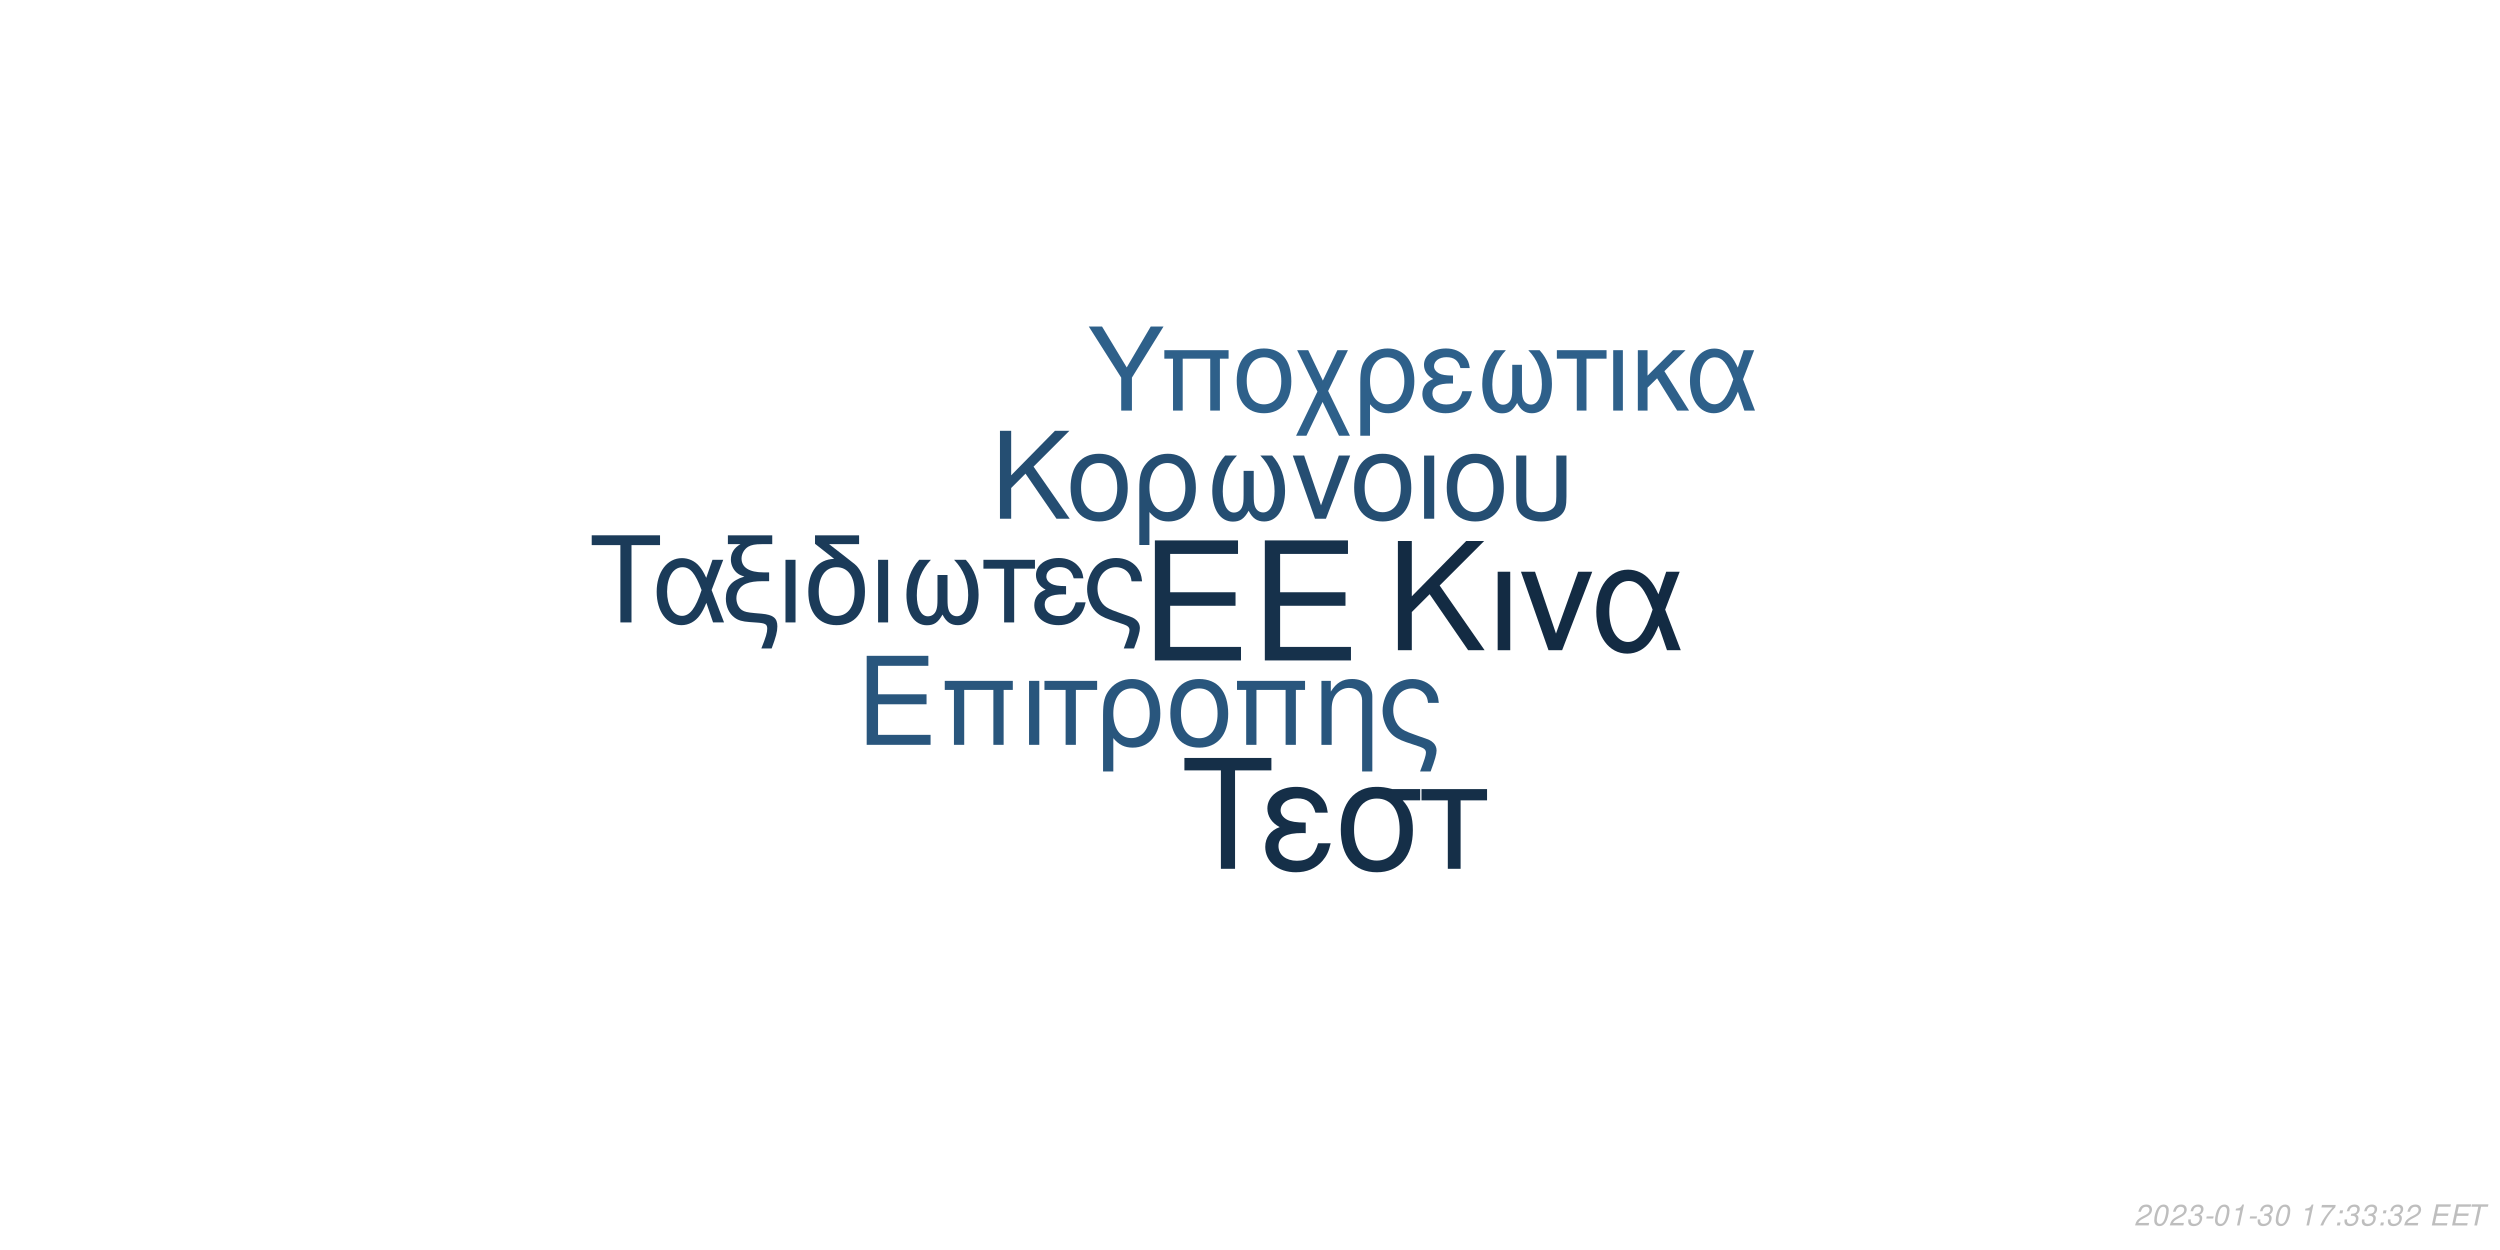
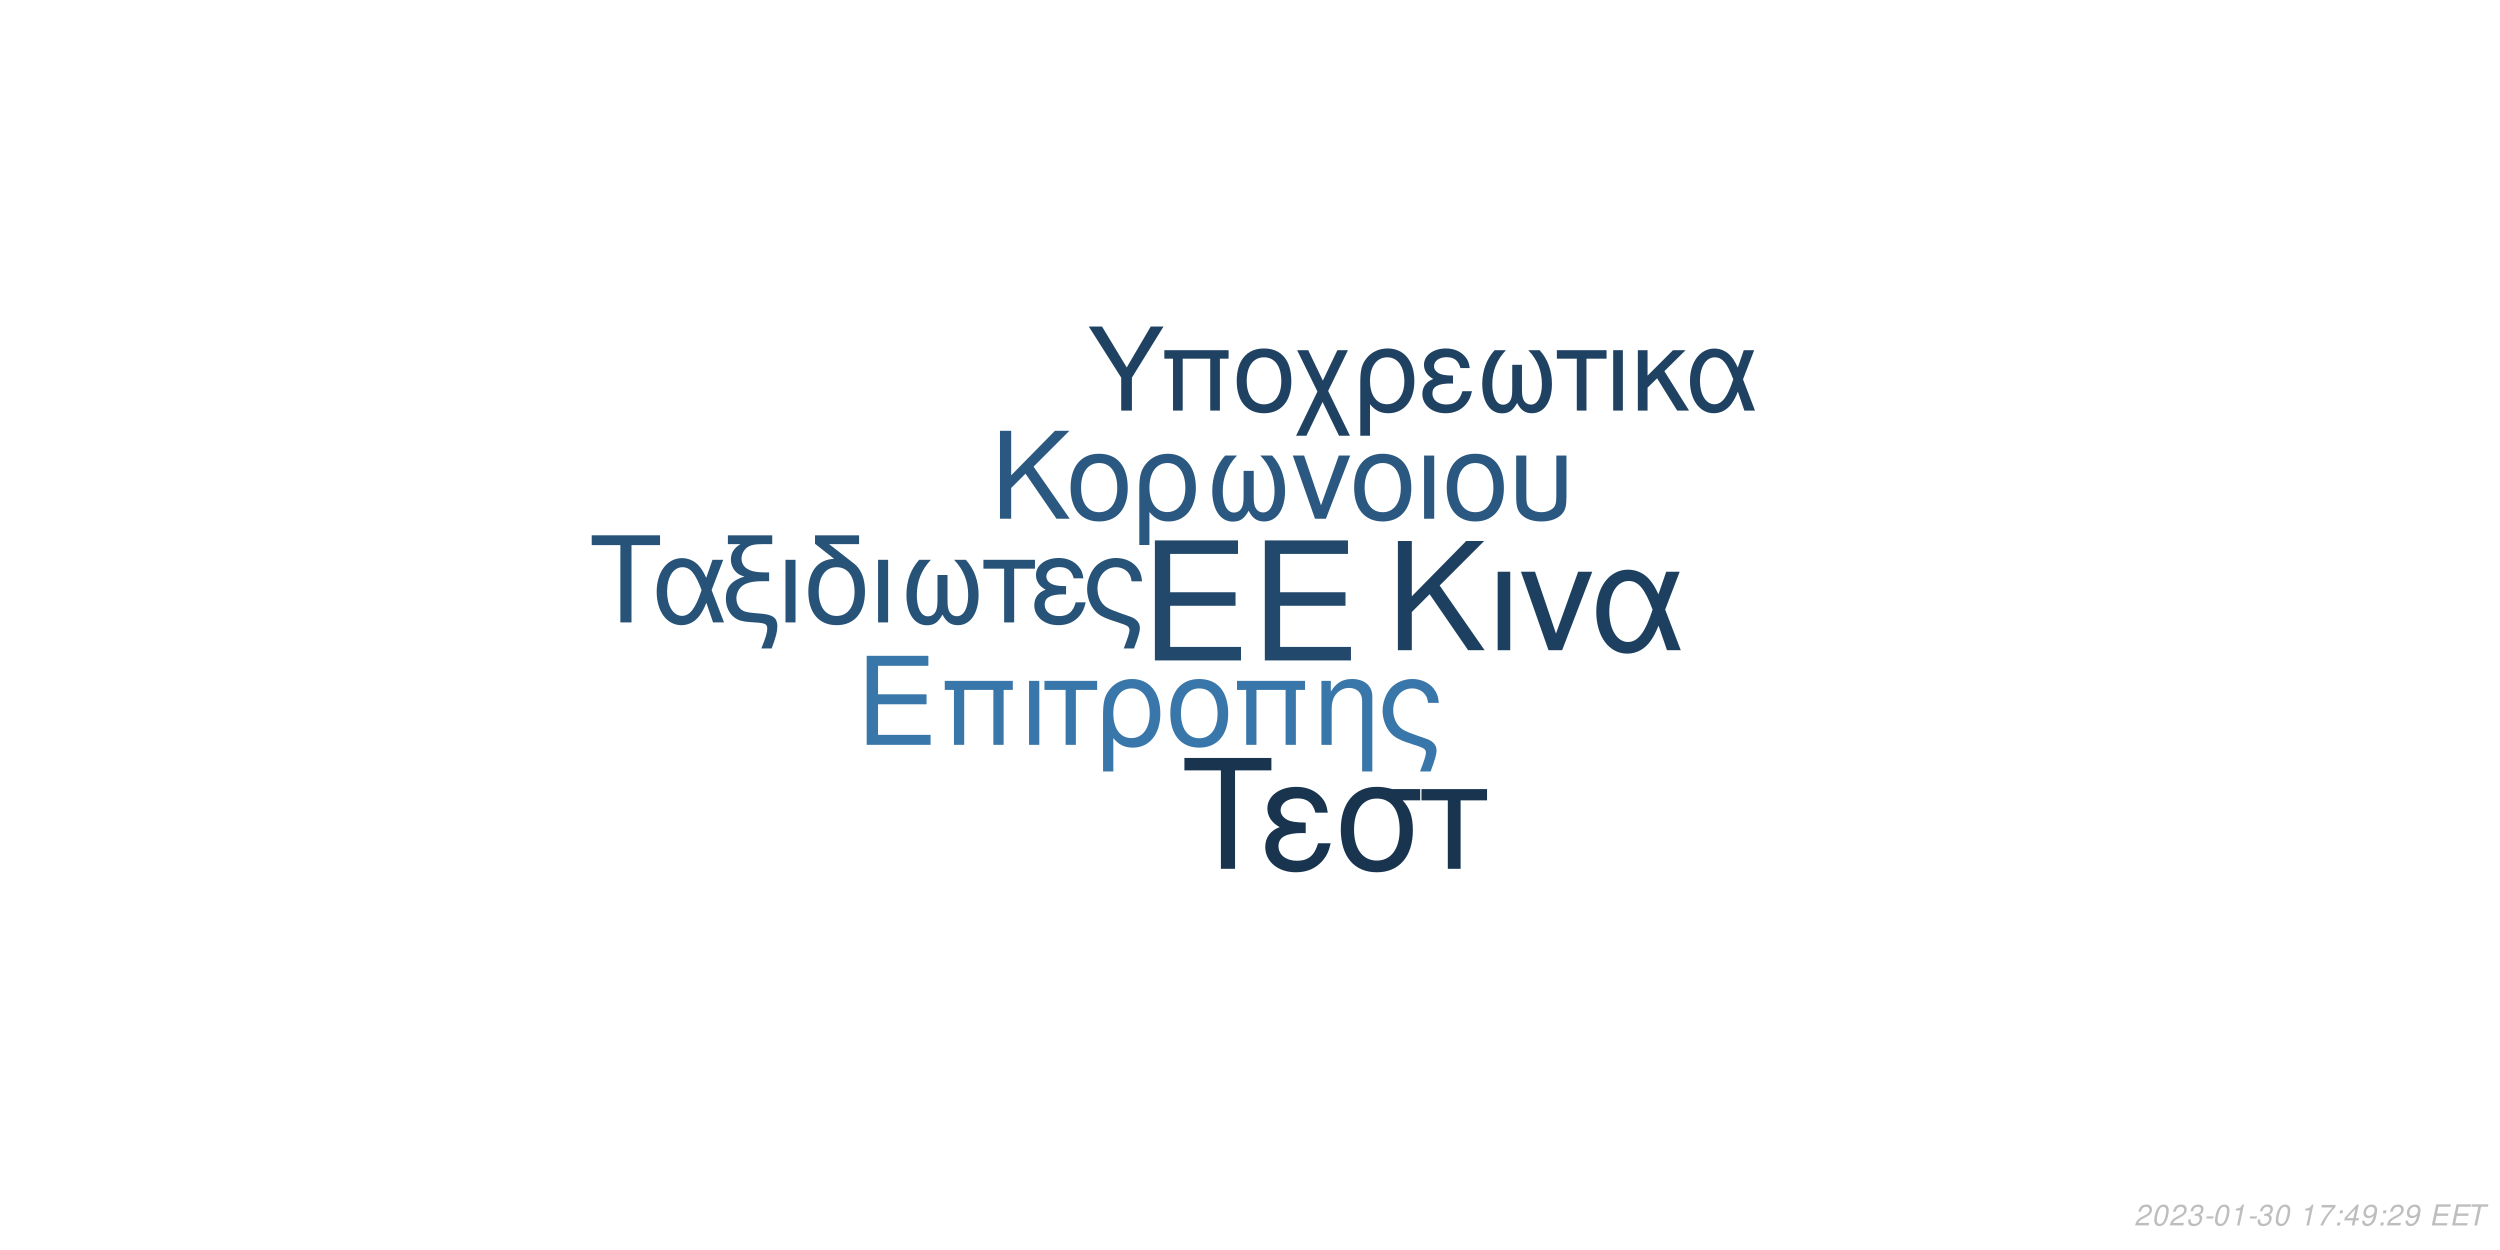
<svg xmlns="http://www.w3.org/2000/svg" xmlns:xlink="http://www.w3.org/1999/xlink" width="864pt" height="432pt" viewBox="0 0 864 432" version="1.1">
  <defs>
    <g>
      <symbol overflow="visible" id="glyph0-0">
        <path style="stroke:none;" d="" />
      </symbol>
      <symbol overflow="visible" id="glyph0-1">
        <path style="stroke:none;" d="M 10.406 -18.891 L 33 -18.891 L 33 -23.562 L 10.406 -23.562 L 10.406 -36.812 L 33.859 -36.812 L 33.859 -41.484 L 5.125 -41.484 L 5.125 0 L 34.891 0 L 34.891 -4.672 L 10.406 -4.672 Z M 10.406 -18.891 " />
      </symbol>
      <symbol overflow="visible" id="glyph1-0">
        <path style="stroke:none;" d="" />
      </symbol>
      <symbol overflow="visible" id="glyph1-1">
        <path style="stroke:none;" d="M 7.719 -14.016 L 24.484 -14.016 L 24.484 -17.469 L 7.719 -17.469 L 7.719 -27.312 L 25.109 -27.312 L 25.109 -30.766 L 3.797 -30.766 L 3.797 0 L 25.875 0 L 25.875 -3.453 L 7.719 -3.453 Z M 7.719 -14.016 " />
      </symbol>
      <symbol overflow="visible" id="glyph1-2">
        <path style="stroke:none;" d="M 26.297 -22.109 L 2.781 -22.109 L 2.781 -18.984 L 5.953 -18.984 L 5.953 0 L 9.5 0 L 9.5 -18.984 L 19.578 -18.984 L 19.578 0 L 23.125 0 L 23.125 -18.984 L 26.297 -18.984 Z M 26.297 -22.109 " />
      </symbol>
      <symbol overflow="visible" id="glyph1-3">
        <path style="stroke:none;" d="M 2.906 0 L 6.453 0 L 6.453 -22.109 L 2.906 -22.109 Z M 2.906 0 " />
      </symbol>
      <symbol overflow="visible" id="glyph1-4">
        <path style="stroke:none;" d="M 6.547 0 L 10.094 0 L 10.094 -18.984 L 17.438 -18.984 L 17.438 -22.109 L -0.766 -22.109 L -0.766 -18.984 L 6.547 -18.984 Z M 6.547 0 " />
      </symbol>
      <symbol overflow="visible" id="glyph1-5">
        <path style="stroke:none;" d="M 2.484 9.203 L 6.031 9.203 L 6.031 -2.328 C 7.891 -0.047 9.922 0.969 12.75 0.969 C 18.531 0.969 22.281 -3.672 22.281 -10.797 C 22.281 -18.141 18.484 -22.75 12.484 -22.75 C 9.375 -22.75 6.625 -21.484 4.812 -19.203 C 3.031 -17.016 2.484 -14.891 2.484 -10.25 Z M 12.359 -19.5 C 16.203 -19.5 18.609 -16.125 18.609 -10.719 C 18.609 -5.656 16.078 -2.328 12.281 -2.328 C 8.438 -2.328 6.031 -5.609 6.031 -10.891 C 6.031 -16.156 8.484 -19.5 12.359 -19.5 Z M 12.359 -19.5 " />
      </symbol>
      <symbol overflow="visible" id="glyph1-6">
        <path style="stroke:none;" d="M 11.688 -22.75 C 5.438 -22.75 1.734 -18.312 1.734 -10.891 C 1.734 -3.422 5.438 0.969 11.734 0.969 C 17.984 0.969 21.734 -3.453 21.734 -10.719 C 21.734 -18.406 18.109 -22.75 11.688 -22.75 Z M 11.734 -19.5 C 15.703 -19.5 18.062 -16.25 18.062 -10.766 C 18.062 -5.531 15.609 -2.281 11.734 -2.281 C 7.812 -2.281 5.406 -5.531 5.406 -10.891 C 5.406 -16.25 7.812 -19.5 11.734 -19.5 Z M 11.734 -19.5 " />
      </symbol>
      <symbol overflow="visible" id="glyph1-7">
        <path style="stroke:none;" d="M 2.953 -22.109 L 2.953 0 L 6.5 0 L 6.5 -12.203 C 6.5 -14.859 7.047 -16.5 8.312 -17.859 C 9.453 -19.031 10.938 -19.672 12.484 -19.672 C 15.234 -19.672 17.016 -17.984 17.016 -15.312 L 17.016 9.203 L 20.547 9.203 L 20.547 -16.719 C 20.547 -20.391 17.812 -22.75 13.547 -22.75 C 10.25 -22.75 8.141 -21.484 6.203 -18.406 L 6.203 -22.109 Z M 2.953 -22.109 " />
      </symbol>
      <symbol overflow="visible" id="glyph1-8">
        <path style="stroke:none;" d="M 17.688 9.203 C 19.203 5.188 19.75 3.203 19.75 1.938 C 19.75 0.922 19.328 -0.047 18.656 -0.672 C 17.641 -1.609 17.469 -1.688 13.891 -2.906 L 11.984 -3.594 C 9.156 -4.594 8.062 -5.156 7.125 -6.031 C 5.656 -7.391 4.766 -9.672 4.766 -11.984 C 4.766 -16.297 7.547 -19.5 11.312 -19.5 C 13.125 -19.5 14.812 -18.703 15.781 -17.391 C 16.375 -16.625 16.625 -15.906 16.797 -14.516 L 20.516 -14.516 C 20.297 -16.844 19.828 -18.062 18.703 -19.5 C 17.016 -21.562 14.344 -22.75 11.359 -22.75 C 8.562 -22.75 6 -21.688 4.172 -19.875 C 2.328 -17.938 1.094 -14.766 1.094 -11.812 C 1.094 -8.953 2.188 -5.906 3.922 -4.047 C 5.156 -2.703 6.672 -1.812 9.25 -0.922 L 14.016 0.672 C 15.484 1.188 16.078 1.766 16.078 2.703 C 16.078 3.594 15.578 5.188 14.047 9.203 Z M 17.688 9.203 " />
      </symbol>
      <symbol overflow="visible" id="glyph2-0">
        <path style="stroke:none;" d="" />
      </symbol>
      <symbol overflow="visible" id="glyph2-1">
        <path style="stroke:none;" d="M 8.906 -13.203 L 15.062 -19.359 L 28.375 0 L 34.062 0 L 18.531 -22.359 L 33.906 -37.734 L 27.688 -37.734 L 8.906 -18.641 L 8.906 -37.734 L 4.094 -37.734 L 4.094 0 L 8.906 0 Z M 8.906 -13.203 " />
      </symbol>
      <symbol overflow="visible" id="glyph2-2">
        <path style="stroke:none;" d="M 3.578 0 L 7.922 0 L 7.922 -27.125 L 3.578 -27.125 Z M 3.578 0 " />
      </symbol>
      <symbol overflow="visible" id="glyph2-3">
        <path style="stroke:none;" d="M 14.859 0 L 25.266 -27.125 L 20.391 -27.125 L 12.734 -5.75 L 5.484 -27.125 L 0.625 -27.125 L 10.141 0 Z M 14.859 0 " />
      </symbol>
      <symbol overflow="visible" id="glyph2-4">
        <path style="stroke:none;" d="M 30.484 -27.125 L 25.828 -27.125 L 23.141 -19.312 C 21.953 -21.844 21.281 -22.984 20.078 -24.375 C 18.219 -26.609 15.484 -27.844 12.625 -27.844 C 6.219 -27.844 1.656 -21.797 1.656 -13.297 C 1.656 -4.766 6.062 1.188 12.375 1.188 C 15.531 1.188 18.422 -0.359 20.391 -3.156 C 21.484 -4.703 22.109 -5.906 23.188 -8.484 L 26.094 0 L 30.859 0 L 25.469 -14.031 Z M 21.125 -14.031 C 18.578 -6.156 16.047 -2.844 12.625 -2.844 C 8.859 -2.844 6.156 -7.203 6.156 -13.297 C 6.156 -19.672 8.859 -23.922 12.844 -23.922 C 16.203 -23.922 18.375 -21.328 21.125 -14.031 Z M 21.125 -14.031 " />
      </symbol>
      <symbol overflow="visible" id="glyph3-0">
        <path style="stroke:none;" d="" />
      </symbol>
      <symbol overflow="visible" id="glyph3-1">
        <path style="stroke:none;" d="M 7.172 -10.625 L 12.125 -15.578 L 22.828 0 L 27.406 0 L 14.906 -18 L 27.281 -30.375 L 22.281 -30.375 L 7.172 -15 L 7.172 -30.375 L 3.297 -30.375 L 3.297 0 L 7.172 0 Z M 7.172 -10.625 " />
      </symbol>
      <symbol overflow="visible" id="glyph3-2">
        <path style="stroke:none;" d="M 11.531 -22.453 C 5.375 -22.453 1.703 -18.078 1.703 -10.75 C 1.703 -3.375 5.375 0.953 11.578 0.953 C 17.75 0.953 21.453 -3.422 21.453 -10.578 C 21.453 -18.156 17.875 -22.453 11.531 -22.453 Z M 11.578 -19.25 C 15.5 -19.25 17.828 -16.031 17.828 -10.625 C 17.828 -5.453 15.406 -2.25 11.578 -2.25 C 7.703 -2.25 5.328 -5.453 5.328 -10.75 C 5.328 -16.031 7.703 -19.25 11.578 -19.25 Z M 11.578 -19.25 " />
      </symbol>
      <symbol overflow="visible" id="glyph3-3">
        <path style="stroke:none;" d="M 2.453 9.078 L 5.953 9.078 L 5.953 -2.297 C 7.797 -0.047 9.797 0.953 12.578 0.953 C 18.281 0.953 22 -3.625 22 -10.656 C 22 -17.906 18.25 -22.453 12.328 -22.453 C 9.25 -22.453 6.547 -21.203 4.75 -18.953 C 3 -16.781 2.453 -14.703 2.453 -10.125 Z M 12.203 -19.25 C 16 -19.25 18.375 -15.906 18.375 -10.578 C 18.375 -5.578 15.875 -2.297 12.125 -2.297 C 8.328 -2.297 5.953 -5.547 5.953 -10.75 C 5.953 -15.953 8.375 -19.25 12.203 -19.25 Z M 12.203 -19.25 " />
      </symbol>
      <symbol overflow="visible" id="glyph3-4">
        <path style="stroke:none;" d="M 14.5 -16.531 L 14.5 -8.203 C 14.5 -6.047 14.406 -5.25 14.078 -4.297 C 13.625 -2.922 12.5 -2.125 11.156 -2.125 C 8.797 -2.125 7.297 -4.953 7.297 -9.453 C 7.297 -14.328 8.875 -18.281 12.203 -21.828 L 8.125 -21.828 C 5.203 -18.625 3.672 -14.453 3.672 -9.672 C 3.672 -3.172 6.453 1 10.781 1 C 13.281 1 14.703 0.047 16.25 -2.75 C 17.578 -0.125 19.156 0.953 21.625 0.953 C 26 0.953 28.828 -3.203 28.828 -9.672 C 28.828 -14.453 27.281 -18.656 24.375 -21.828 L 20.281 -21.828 C 23.625 -18.328 25.203 -14.375 25.203 -9.5 C 25.203 -5.047 23.656 -2.172 21.281 -2.172 C 19.906 -2.172 18.875 -2.953 18.406 -4.297 C 18.078 -5.25 18 -6.078 18 -8.203 L 18 -16.531 Z M 14.5 -16.531 " />
      </symbol>
      <symbol overflow="visible" id="glyph3-5">
        <path style="stroke:none;" d="M 11.953 0 L 20.328 -21.828 L 16.406 -21.828 L 10.25 -4.625 L 4.422 -21.828 L 0.5 -21.828 L 8.172 0 Z M 11.953 0 " />
      </symbol>
      <symbol overflow="visible" id="glyph3-6">
        <path style="stroke:none;" d="M 2.875 0 L 6.375 0 L 6.375 -21.828 L 2.875 -21.828 Z M 2.875 0 " />
      </symbol>
      <symbol overflow="visible" id="glyph3-7">
        <path style="stroke:none;" d="M 2.703 -21.828 L 2.703 -7.703 C 2.703 -4.297 3.172 -2.75 4.5 -1.422 C 6 0.125 8.453 0.953 11.406 0.953 C 14.453 0.953 16.906 0.078 18.406 -1.5 C 19.703 -2.875 20.078 -4.328 20.078 -7.703 L 20.078 -21.828 L 16.578 -21.828 L 16.578 -7.703 C 16.578 -5.25 16.25 -4.203 15.125 -3.375 C 14.203 -2.672 12.828 -2.25 11.406 -2.25 C 10 -2.25 8.625 -2.672 7.672 -3.375 C 6.578 -4.172 6.203 -5.25 6.203 -7.703 L 6.203 -21.828 Z M 2.703 -21.828 " />
      </symbol>
      <symbol overflow="visible" id="glyph4-0">
        <path style="stroke:none;" d="" />
      </symbol>
      <symbol overflow="visible" id="glyph4-1">
        <path style="stroke:none;" d="M 14.625 -26.719 L 24.484 -26.719 L 24.484 -30.109 L 0.875 -30.109 L 0.875 -26.719 L 10.781 -26.719 L 10.781 0 L 14.625 0 Z M 14.625 -26.719 " />
      </symbol>
      <symbol overflow="visible" id="glyph4-2">
        <path style="stroke:none;" d="M 24.328 -21.641 L 20.609 -21.641 L 18.453 -15.406 C 17.516 -17.422 16.969 -18.328 16.016 -19.453 C 14.531 -21.234 12.344 -22.219 10.078 -22.219 C 4.953 -22.219 1.328 -17.391 1.328 -10.609 C 1.328 -3.797 4.828 0.953 9.875 0.953 C 12.391 0.953 14.703 -0.297 16.266 -2.516 C 17.141 -3.766 17.641 -4.703 18.5 -6.766 L 20.812 0 L 24.609 0 L 20.312 -11.188 Z M 16.844 -11.188 C 14.828 -4.922 12.797 -2.266 10.078 -2.266 C 7.062 -2.266 4.922 -5.734 4.922 -10.609 C 4.922 -15.688 7.062 -19.078 10.234 -19.078 C 12.922 -19.078 14.656 -17.016 16.844 -11.188 Z M 16.844 -11.188 " />
      </symbol>
      <symbol overflow="visible" id="glyph4-3">
        <path style="stroke:none;" d="M 1.938 -27.047 L 6.281 -27.047 C 4.094 -25.766 2.969 -24 2.969 -21.719 C 2.969 -20.078 3.672 -18.422 4.875 -17.297 C 5.656 -16.594 6.281 -16.266 7.641 -15.859 C 3.219 -14.531 1.234 -12.188 1.234 -8.219 C 1.234 -5.453 2.359 -3.016 4.25 -1.656 C 5.531 -0.703 6.938 -0.297 9.453 -0.125 L 11.859 0.047 C 14.906 0.25 15.531 0.625 15.531 2.188 C 15.531 3.516 15.078 5.078 13.5 9 L 17.062 9 C 18.547 5.031 19.031 3.219 19.031 1.359 C 19.031 -1.484 17.641 -2.641 13.594 -3.016 L 11.234 -3.219 C 8.594 -3.469 7.719 -3.672 6.812 -4.25 C 5.656 -5 4.875 -6.656 4.875 -8.344 C 4.875 -10.578 6.156 -12.547 8.172 -13.375 C 9.703 -14 11.391 -14.25 14.078 -14.25 L 16.188 -14.25 L 16.188 -17.297 L 14.203 -17.297 C 9.328 -17.297 6.656 -19 6.656 -22.094 C 6.656 -23.703 7.594 -25.359 9 -26.188 C 10.078 -26.797 11.391 -27.047 13.594 -27.047 L 17.266 -27.047 L 17.266 -30.109 L 1.938 -30.109 Z M 1.938 -27.047 " />
      </symbol>
      <symbol overflow="visible" id="glyph4-4">
        <path style="stroke:none;" d="M 2.844 0 L 6.312 0 L 6.312 -21.641 L 2.844 -21.641 Z M 2.844 0 " />
      </symbol>
      <symbol overflow="visible" id="glyph4-5">
        <path style="stroke:none;" d="M 10.656 -21.969 C 5.031 -21.766 1.734 -17.594 1.734 -10.656 C 1.734 -3.344 5.375 0.953 11.516 0.953 C 17.672 0.953 21.312 -3.344 21.312 -10.656 C 21.312 -14.203 20.531 -16.938 18.875 -19 C 18.172 -19.859 17.922 -20.078 15.031 -22.297 L 8.922 -27.047 L 19.281 -27.047 L 19.281 -30.109 L 4.047 -30.109 L 4.047 -27.172 Z M 11.516 -19.078 C 15.406 -19.078 17.719 -15.906 17.719 -10.531 C 17.719 -5.406 15.328 -2.234 11.516 -2.234 C 7.688 -2.234 5.328 -5.406 5.328 -10.656 C 5.328 -15.906 7.688 -19.078 11.516 -19.078 Z M 11.516 -19.078 " />
      </symbol>
      <symbol overflow="visible" id="glyph4-6">
        <path style="stroke:none;" d="M 14.375 -16.391 L 14.375 -8.141 C 14.375 -5.984 14.281 -5.203 13.953 -4.25 C 13.5 -2.891 12.391 -2.109 11.062 -2.109 C 8.719 -2.109 7.234 -4.922 7.234 -9.375 C 7.234 -14.203 8.797 -18.125 12.094 -21.641 L 8.047 -21.641 C 5.156 -18.453 3.641 -14.328 3.641 -9.578 C 3.641 -3.141 6.406 0.984 10.703 0.984 C 13.172 0.984 14.578 0.047 16.109 -2.719 C 17.422 -0.125 19 0.953 21.438 0.953 C 25.766 0.953 28.578 -3.188 28.578 -9.578 C 28.578 -14.328 27.047 -18.5 24.156 -21.641 L 20.109 -21.641 C 23.422 -18.172 24.984 -14.25 24.984 -9.422 C 24.984 -5 23.453 -2.141 21.109 -2.141 C 19.734 -2.141 18.703 -2.938 18.25 -4.25 C 17.922 -5.203 17.844 -6.031 17.844 -8.141 L 17.844 -16.391 Z M 14.375 -16.391 " />
      </symbol>
      <symbol overflow="visible" id="glyph4-7">
        <path style="stroke:none;" d="M 6.406 0 L 9.875 0 L 9.875 -18.578 L 17.062 -18.578 L 17.062 -21.641 L -0.75 -21.641 L -0.75 -18.578 L 6.406 -18.578 Z M 6.406 0 " />
      </symbol>
      <symbol overflow="visible" id="glyph4-8">
        <path style="stroke:none;" d="M 11.812 -12.547 C 9.203 -12.547 7.766 -12.797 6.734 -13.344 C 5.609 -13.953 5 -14.859 5 -15.859 C 5 -17.75 6.859 -19.125 9.453 -19.125 C 12.219 -19.125 13.75 -17.922 14.453 -15.234 L 17.797 -15.234 C 17.516 -17.266 17.094 -18.25 16.062 -19.406 C 14.453 -21.266 12.094 -22.266 9.297 -22.266 C 4.703 -22.266 1.406 -19.781 1.406 -16.391 C 1.406 -14.281 2.562 -12.469 4.75 -11.312 C 2.266 -10.453 0.828 -8.5 0.828 -5.953 C 0.828 -1.938 4.297 0.953 9.125 0.953 C 12.141 0.953 14.531 -0.078 16.359 -2.141 C 17.516 -3.516 18.094 -4.703 18.578 -6.938 L 15.156 -6.938 C 14.203 -3.594 12.516 -2.188 9.422 -2.188 C 6.438 -2.188 4.422 -3.797 4.422 -6.156 C 4.422 -8.594 6.438 -9.703 10.938 -9.703 C 11.062 -9.703 11.438 -9.703 11.812 -9.656 Z M 11.812 -12.547 " />
      </symbol>
      <symbol overflow="visible" id="glyph4-9">
        <path style="stroke:none;" d="M 17.297 9 C 18.797 5.078 19.328 3.141 19.328 1.906 C 19.328 0.906 18.906 -0.047 18.25 -0.656 C 17.266 -1.562 17.094 -1.656 13.594 -2.844 L 11.734 -3.516 C 8.969 -4.5 7.891 -5.031 6.984 -5.906 C 5.531 -7.234 4.672 -9.453 4.672 -11.734 C 4.672 -15.938 7.391 -19.078 11.062 -19.078 C 12.844 -19.078 14.5 -18.297 15.438 -17.016 C 16.016 -16.266 16.266 -15.562 16.438 -14.203 L 20.078 -14.203 C 19.859 -16.484 19.406 -17.672 18.297 -19.078 C 16.641 -21.109 14.047 -22.266 11.109 -22.266 C 8.391 -22.266 5.859 -21.234 4.094 -19.453 C 2.266 -17.547 1.078 -14.453 1.078 -11.562 C 1.078 -8.75 2.141 -5.781 3.844 -3.969 C 5.031 -2.641 6.531 -1.781 9.047 -0.906 L 13.703 0.656 C 15.156 1.156 15.734 1.734 15.734 2.641 C 15.734 3.516 15.234 5.078 13.75 9 Z M 17.297 9 " />
      </symbol>
      <symbol overflow="visible" id="glyph5-0">
        <path style="stroke:none;" d="" />
      </symbol>
      <symbol overflow="visible" id="glyph5-1">
        <path style="stroke:none;" d="M 18.609 -34.016 L 31.172 -34.016 L 31.172 -38.312 L 1.109 -38.312 L 1.109 -34.016 L 13.719 -34.016 L 13.719 0 L 18.609 0 Z M 18.609 -34.016 " />
      </symbol>
      <symbol overflow="visible" id="glyph5-2">
        <path style="stroke:none;" d="M 15.031 -15.984 C 11.719 -15.984 9.875 -16.297 8.562 -16.984 C 7.156 -17.766 6.359 -18.922 6.359 -20.188 C 6.359 -22.609 8.719 -24.344 12.031 -24.344 C 15.562 -24.344 17.5 -22.812 18.391 -19.391 L 22.656 -19.391 C 22.281 -21.969 21.766 -23.234 20.453 -24.703 C 18.391 -27.062 15.406 -28.328 11.828 -28.328 C 5.984 -28.328 1.781 -25.172 1.781 -20.875 C 1.781 -18.188 3.266 -15.875 6.047 -14.406 C 2.891 -13.297 1.047 -10.828 1.047 -7.562 C 1.047 -2.469 5.469 1.203 11.609 1.203 C 15.453 1.203 18.5 -0.109 20.812 -2.734 C 22.281 -4.469 23.016 -5.984 23.656 -8.828 L 19.297 -8.828 C 18.078 -4.578 15.922 -2.781 11.984 -2.781 C 8.203 -2.781 5.625 -4.828 5.625 -7.828 C 5.625 -10.938 8.203 -12.359 13.922 -12.359 C 14.094 -12.359 14.562 -12.359 15.031 -12.297 Z M 15.031 -15.984 " />
      </symbol>
      <symbol overflow="visible" id="glyph5-3">
        <path style="stroke:none;" d="M 30.594 -27.547 L 21.031 -27.547 C 18.547 -28.172 17.344 -28.328 15.5 -28.328 C 7.891 -28.328 3.156 -22.656 3.156 -13.562 C 3.156 -4.25 7.781 1.203 15.609 1.203 C 23.391 1.203 28.062 -4.312 28.062 -13.344 C 28.062 -17.969 27.062 -20.922 24.547 -23.656 L 30.594 -23.656 Z M 15.609 -24.281 C 20.609 -24.281 23.5 -20.297 23.5 -13.453 C 23.5 -6.891 20.5 -2.844 15.609 -2.844 C 10.719 -2.844 7.734 -6.891 7.734 -13.562 C 7.734 -20.234 10.719 -24.281 15.609 -24.281 Z M 15.609 -24.281 " />
      </symbol>
      <symbol overflow="visible" id="glyph5-4">
        <path style="stroke:none;" d="M 8.141 0 L 12.562 0 L 12.562 -23.656 L 21.703 -23.656 L 21.703 -27.547 L -0.953 -27.547 L -0.953 -23.656 L 8.141 -23.656 Z M 8.141 0 " />
      </symbol>
      <symbol overflow="visible" id="glyph6-0">
        <path style="stroke:none;" d="" />
      </symbol>
      <symbol overflow="visible" id="glyph6-1">
        <path style="stroke:none;" d="M 15.422 -11.391 L 26.344 -29.047 L 21.922 -29.047 L 13.625 -14.906 L 5.094 -29.047 L 0.516 -29.047 L 11.719 -11.391 L 11.719 0 L 15.422 0 Z M 15.422 -11.391 " />
      </symbol>
      <symbol overflow="visible" id="glyph6-2">
        <path style="stroke:none;" d="M 24.828 -20.875 L 2.625 -20.875 L 2.625 -17.938 L 5.625 -17.938 L 5.625 0 L 8.969 0 L 8.969 -17.938 L 18.484 -17.938 L 18.484 0 L 21.828 0 L 21.828 -17.938 L 24.828 -17.938 Z M 24.828 -20.875 " />
      </symbol>
      <symbol overflow="visible" id="glyph6-3">
        <path style="stroke:none;" d="M 11.031 -21.469 C 5.141 -21.469 1.641 -17.297 1.641 -10.281 C 1.641 -3.234 5.141 0.922 11.078 0.922 C 16.969 0.922 20.516 -3.266 20.516 -10.125 C 20.516 -17.375 17.094 -21.469 11.031 -21.469 Z M 11.078 -18.406 C 14.828 -18.406 17.047 -15.344 17.047 -10.156 C 17.047 -5.219 14.75 -2.156 11.078 -2.156 C 7.375 -2.156 5.094 -5.219 5.094 -10.281 C 5.094 -15.344 7.375 -18.406 11.078 -18.406 Z M 11.078 -18.406 " />
      </symbol>
      <symbol overflow="visible" id="glyph6-4">
        <path style="stroke:none;" d="M 10.406 -10.359 L 5.344 -20.875 L 1.516 -20.875 L 8.531 -6.578 L 1.156 8.688 L 4.734 8.688 L 10.312 -2.984 L 15.984 8.688 L 19.766 8.688 L 12.234 -6.781 L 19.078 -20.875 L 15.422 -20.875 Z M 10.406 -10.359 " />
      </symbol>
      <symbol overflow="visible" id="glyph6-5">
        <path style="stroke:none;" d="M 2.344 8.688 L 5.703 8.688 L 5.703 -2.188 C 7.453 -0.047 9.359 0.922 12.031 0.922 C 17.484 0.922 21.031 -3.469 21.031 -10.203 C 21.031 -17.141 17.453 -21.469 11.797 -21.469 C 8.844 -21.469 6.25 -20.281 4.547 -18.125 C 2.875 -16.062 2.344 -14.062 2.344 -9.688 Z M 11.672 -18.406 C 15.297 -18.406 17.578 -15.219 17.578 -10.125 C 17.578 -5.344 15.188 -2.188 11.594 -2.188 C 7.969 -2.188 5.703 -5.297 5.703 -10.281 C 5.703 -15.266 8.016 -18.406 11.672 -18.406 Z M 11.672 -18.406 " />
      </symbol>
      <symbol overflow="visible" id="glyph6-6">
        <path style="stroke:none;" d="M 11.391 -12.109 C 8.891 -12.109 7.484 -12.359 6.5 -12.875 C 5.422 -13.469 4.828 -14.344 4.828 -15.297 C 4.828 -17.141 6.609 -18.453 9.125 -18.453 C 11.797 -18.453 13.266 -17.297 13.953 -14.703 L 17.172 -14.703 C 16.891 -16.656 16.5 -17.609 15.5 -18.734 C 13.953 -20.516 11.672 -21.469 8.969 -21.469 C 4.547 -21.469 1.359 -19.078 1.359 -15.812 C 1.359 -13.781 2.469 -12.031 4.578 -10.922 C 2.188 -10.078 0.797 -8.203 0.797 -5.734 C 0.797 -1.875 4.141 0.922 8.812 0.922 C 11.719 0.922 14.031 -0.078 15.781 -2.078 C 16.891 -3.391 17.453 -4.547 17.938 -6.688 L 14.625 -6.688 C 13.703 -3.469 12.078 -2.109 9.078 -2.109 C 6.219 -2.109 4.266 -3.672 4.266 -5.938 C 4.266 -8.281 6.219 -9.359 10.562 -9.359 C 10.672 -9.359 11.031 -9.359 11.391 -9.328 Z M 11.391 -12.109 " />
      </symbol>
      <symbol overflow="visible" id="glyph6-7">
        <path style="stroke:none;" d="M 13.859 -15.812 L 13.859 -7.844 C 13.859 -5.781 13.781 -5.016 13.469 -4.109 C 13.031 -2.797 11.953 -2.031 10.672 -2.031 C 8.406 -2.031 6.969 -4.734 6.969 -9.047 C 6.969 -13.703 8.484 -17.484 11.672 -20.875 L 7.766 -20.875 C 4.984 -17.812 3.5 -13.828 3.5 -9.25 C 3.5 -3.031 6.172 0.953 10.312 0.953 C 12.703 0.953 14.062 0.047 15.547 -2.625 C 16.812 -0.125 18.328 0.922 20.672 0.922 C 24.859 0.922 27.578 -3.062 27.578 -9.25 C 27.578 -13.828 26.094 -17.844 23.312 -20.875 L 19.406 -20.875 C 22.594 -17.531 24.109 -13.75 24.109 -9.078 C 24.109 -4.828 22.625 -2.078 20.359 -2.078 C 19.047 -2.078 18.047 -2.828 17.609 -4.109 C 17.297 -5.016 17.219 -5.812 17.219 -7.844 L 17.219 -15.812 Z M 13.859 -15.812 " />
      </symbol>
      <symbol overflow="visible" id="glyph6-8">
        <path style="stroke:none;" d="M 6.172 0 L 9.516 0 L 9.516 -17.938 L 16.453 -17.938 L 16.453 -20.875 L -0.719 -20.875 L -0.719 -17.938 L 6.172 -17.938 Z M 6.172 0 " />
      </symbol>
      <symbol overflow="visible" id="glyph6-9">
        <path style="stroke:none;" d="M 2.75 0 L 6.094 0 L 6.094 -20.875 L 2.75 -20.875 Z M 2.75 0 " />
      </symbol>
      <symbol overflow="visible" id="glyph6-10">
        <path style="stroke:none;" d="M 5.625 -12.078 L 5.625 -20.875 L 2.266 -20.875 L 2.266 0 L 5.625 0 L 5.625 -7.922 L 8.922 -11.156 L 15.859 0 L 19.969 0 L 11.438 -13.625 L 18.766 -20.875 L 14.422 -20.875 Z M 5.625 -12.078 " />
      </symbol>
      <symbol overflow="visible" id="glyph6-11">
        <path style="stroke:none;" d="M 23.469 -20.875 L 19.875 -20.875 L 17.812 -14.859 C 16.891 -16.812 16.375 -17.688 15.453 -18.766 C 14.031 -20.484 11.906 -21.438 9.719 -21.438 C 4.781 -21.438 1.281 -16.781 1.281 -10.234 C 1.281 -3.672 4.656 0.922 9.516 0.922 C 11.953 0.922 14.188 -0.281 15.703 -2.438 C 16.531 -3.625 17.016 -4.547 17.844 -6.531 L 20.078 0 L 23.75 0 L 19.609 -10.797 Z M 16.25 -10.797 C 14.297 -4.734 12.359 -2.188 9.719 -2.188 C 6.812 -2.188 4.734 -5.531 4.734 -10.234 C 4.734 -15.141 6.812 -18.406 9.875 -18.406 C 12.469 -18.406 14.141 -16.422 16.25 -10.797 Z M 16.25 -10.797 " />
      </symbol>
      <symbol overflow="visible" id="glyph7-0">
        <path style="stroke:none;" d="" />
      </symbol>
      <symbol overflow="visible" id="glyph7-1">
        <path style="stroke:none;" d="M 5.234 -0.875 L 1.469 -0.875 C 1.625 -1.359 2.188 -1.875 3.109 -2.344 L 4.234 -2.938 C 5.125 -3.406 5.656 -3.875 5.969 -4.484 C 6.125 -4.797 6.219 -5.156 6.219 -5.484 C 6.219 -6.266 5.781 -6.906 5.109 -7.125 C 4.859 -7.188 4.594 -7.234 4.312 -7.234 C 2.766 -7.234 1.891 -6.453 1.484 -4.734 L 2.375 -4.734 C 2.484 -5.188 2.609 -5.484 2.797 -5.75 C 3.094 -6.203 3.609 -6.453 4.188 -6.453 C 4.891 -6.453 5.344 -6.031 5.344 -5.375 C 5.344 -4.703 4.859 -4.094 4.016 -3.656 L 2.984 -3.125 C 2.125 -2.688 1.453 -2.188 1.062 -1.703 C 0.766 -1.312 0.656 -1.047 0.344 -0.016 L 5.047 -0.016 Z M 5.234 -0.875 " />
      </symbol>
      <symbol overflow="visible" id="glyph7-2">
        <path style="stroke:none;" d="M 4.203 -7.234 C 3.375 -7.234 2.688 -6.812 2.125 -5.984 C 1.484 -5.047 0.984 -3.188 0.984 -1.734 C 0.984 -1.109 1.172 -0.562 1.484 -0.266 C 1.797 0.047 2.281 0.234 2.766 0.234 C 3.625 0.234 4.281 -0.156 4.859 -1.016 C 5.516 -1.953 6 -3.797 6 -5.266 C 6 -6.172 5.688 -6.766 5.047 -7.062 C 4.781 -7.188 4.516 -7.234 4.203 -7.234 Z M 4.094 -6.453 C 4.547 -6.453 4.875 -6.234 5.016 -5.797 C 5.094 -5.594 5.125 -5.406 5.125 -5.156 C 5.125 -4.375 4.906 -3.203 4.562 -2.234 C 4.312 -1.484 3.938 -0.953 3.5 -0.688 C 3.312 -0.594 3.125 -0.547 2.875 -0.547 C 2.438 -0.547 2.109 -0.781 1.969 -1.203 C 1.906 -1.406 1.875 -1.594 1.875 -1.828 C 1.875 -2.656 2.078 -3.75 2.422 -4.766 C 2.688 -5.547 3.031 -6.047 3.484 -6.312 C 3.656 -6.406 3.859 -6.453 4.094 -6.453 Z M 4.094 -6.453 " />
      </symbol>
      <symbol overflow="visible" id="glyph7-3">
        <path style="stroke:none;" d="M 2.922 -3.312 C 3.125 -3.344 3.234 -3.344 3.375 -3.344 C 4.125 -3.344 4.594 -3.062 4.672 -2.547 C 4.688 -2.516 4.688 -2.453 4.688 -2.406 C 4.688 -1.312 3.906 -0.547 2.781 -0.547 C 2.109 -0.547 1.688 -0.875 1.609 -1.438 C 1.594 -1.484 1.594 -1.516 1.594 -1.562 C 1.594 -1.719 1.609 -1.844 1.656 -2.094 L 0.766 -2.094 C 0.734 -1.797 0.719 -1.641 0.719 -1.469 C 0.719 -0.375 1.406 0.234 2.641 0.234 C 3.547 0.234 4.297 -0.078 4.812 -0.656 C 5.266 -1.156 5.562 -1.875 5.562 -2.547 C 5.562 -3.125 5.344 -3.453 4.797 -3.734 C 5.641 -4.234 6.016 -4.844 6.016 -5.734 C 6.016 -6.406 5.625 -6.922 4.984 -7.125 C 4.734 -7.188 4.484 -7.234 4.203 -7.234 C 3.375 -7.234 2.672 -6.938 2.188 -6.375 C 1.891 -6.031 1.703 -5.641 1.516 -4.906 L 2.391 -4.906 C 2.594 -5.766 2.906 -6.188 3.516 -6.375 C 3.688 -6.438 3.875 -6.453 4.078 -6.453 C 4.734 -6.453 5.141 -6.125 5.141 -5.578 C 5.141 -5.188 5.016 -4.797 4.797 -4.547 C 4.516 -4.234 4 -4.062 3.266 -4.062 L 3.078 -4.062 Z M 2.922 -3.312 " />
      </symbol>
      <symbol overflow="visible" id="glyph7-4">
        <path style="stroke:none;" d="M 3.516 -3.125 L 1.125 -3.125 L 0.969 -2.406 L 3.359 -2.406 Z M 3.516 -3.125 " />
      </symbol>
      <symbol overflow="visible" id="glyph7-5">
        <path style="stroke:none;" d="M 3.703 -5.188 L 2.594 0 L 3.469 0 L 5.016 -7.234 L 4.438 -7.234 C 3.906 -6.156 3.688 -6.016 2.234 -5.812 L 2.109 -5.188 Z M 3.703 -5.188 " />
      </symbol>
      <symbol overflow="visible" id="glyph7-6">
        <path style="stroke:none;" d="" />
      </symbol>
      <symbol overflow="visible" id="glyph7-7">
        <path style="stroke:none;" d="M 6.703 -7.094 L 1.953 -7.094 L 1.766 -6.219 L 5.594 -6.219 C 4.453 -4.953 3.625 -3.906 2.938 -2.875 C 2.297 -1.938 2.016 -1.453 1.375 0 L 2.344 0 C 2.75 -1.078 3.344 -2.172 4.234 -3.484 C 4.984 -4.594 5.547 -5.266 6.547 -6.281 Z M 6.703 -7.094 " />
      </symbol>
      <symbol overflow="visible" id="glyph7-8">
        <path style="stroke:none;" d="M 2.359 -1.031 L 1.312 -1.031 L 1.094 0 L 2.141 0 Z M 3.266 -5.234 L 2.219 -5.234 L 2 -4.203 L 3.047 -4.203 Z M 3.266 -5.234 " />
      </symbol>
      <symbol overflow="visible" id="glyph7-9">
+         <path style="stroke:none;" d="M 3.625 -1.75 L 3.266 0 L 4.141 0 L 4.516 -1.75 L 5.562 -1.75 L 5.734 -2.531 L 4.688 -2.531 L 5.688 -7.234 L 5.016 -7.234 L 0.844 -2.672 L 0.641 -1.75 Z M 3.797 -2.531 L 1.594 -2.531 L 4.469 -5.703 Z M 3.797 -2.531 " />
+       </symbol>
+       <symbol overflow="visible" id="glyph7-10">
+         <path style="stroke:none;" d="M 0.844 -1.656 C 0.844 -1.547 0.844 -1.438 0.844 -1.375 C 0.844 -0.406 1.531 0.234 2.578 0.234 C 3.203 0.234 3.766 0.016 4.297 -0.438 C 4.938 -1 5.312 -1.656 5.594 -2.719 C 5.844 -3.672 6.016 -4.766 6.016 -5.375 C 6.016 -6.094 5.641 -6.75 5.062 -7.031 C 4.766 -7.156 4.438 -7.234 4.062 -7.234 C 2.516 -7.234 1.297 -5.938 1.297 -4.266 C 1.297 -3.203 1.984 -2.547 3.047 -2.547 C 3.484 -2.547 3.953 -2.672 4.281 -2.891 C 4.406 -2.984 4.547 -3.078 4.828 -3.344 C 4.516 -1.891 4.062 -1.062 3.359 -0.703 C 3.156 -0.594 2.938 -0.547 2.703 -0.547 C 2.109 -0.547 1.719 -0.938 1.719 -1.547 L 1.719 -1.656 Z M 3.953 -6.453 C 4.625 -6.453 5.141 -5.953 5.141 -5.281 C 5.141 -4.453 4.688 -3.75 3.984 -3.453 C 3.766 -3.359 3.531 -3.312 3.297 -3.312 C 2.859 -3.312 2.453 -3.516 2.297 -3.828 C 2.203 -4 2.172 -4.203 2.172 -4.453 C 2.172 -5.25 2.609 -6 3.266 -6.312 C 3.5 -6.422 3.703 -6.453 3.953 -6.453 Z M 3.953 -6.453 " />
+       </symbol>
+       <symbol overflow="visible" id="glyph7-11">
        <path style="stroke:none;" d="M 2.547 -3.312 L 6.5 -3.312 L 6.688 -4.141 L 2.719 -4.141 L 3.219 -6.469 L 7.344 -6.469 L 7.516 -7.297 L 2.453 -7.297 L 0.906 0 L 6.125 0 L 6.297 -0.812 L 2.016 -0.812 Z M 2.547 -3.312 " />
      </symbol>
-       <symbol overflow="visible" id="glyph7-10">
+       <symbol overflow="visible" id="glyph7-12">
        <path style="stroke:none;" d="M 4.938 -6.469 L 7.312 -6.469 L 7.484 -7.297 L 1.75 -7.297 L 1.578 -6.469 L 3.984 -6.469 L 2.609 0 L 3.547 0 Z M 4.938 -6.469 " />
      </symbol>
    </g>
  </defs>
  <g id="surface1">
    <rect x="0" y="0" width="864" height="432" style="fill:rgb(100%,100%,100%);fill-opacity:1;stroke:none;" />
-     <g style="fill:rgb(8.627%,19.216%,29.412%);fill-opacity:1;">
+     <g style="fill:rgb(13.333%,28.627%,41.961%);fill-opacity:1;">
      <use xlink:href="#glyph0-1" x="394" y="228.246" />
      <use xlink:href="#glyph0-1" x="432" y="228.246" />
    </g>
-     <g style="fill:rgb(16.078%,33.725%,49.02%);fill-opacity:1;">
+     <g style="fill:rgb(22.353%,46.275%,66.275%);fill-opacity:1;">
      <use xlink:href="#glyph1-1" x="295.73" y="257.417" />
      <use xlink:href="#glyph1-2" x="323.73" y="257.417" />
      <use xlink:href="#glyph1-3" x="352.73" y="257.417" />
      <use xlink:href="#glyph1-4" x="361.73" y="257.417" />
      <use xlink:href="#glyph1-5" x="378.73" y="257.417" />
      <use xlink:href="#glyph1-6" x="402.73" y="257.417" />
      <use xlink:href="#glyph1-2" x="424.73" y="257.417" />
      <use xlink:href="#glyph1-7" x="453.73" y="257.417" />
      <use xlink:href="#glyph1-8" x="476.73" y="257.417" />
    </g>
-     <g style="fill:rgb(7.451%,16.863%,26.275%);fill-opacity:1;">
+     <g style="fill:rgb(11.765%,25.098%,37.647%);fill-opacity:1;">
      <use xlink:href="#glyph2-1" x="479.016" y="224.714" />
      <use xlink:href="#glyph2-2" x="514.016" y="224.714" />
      <use xlink:href="#glyph2-3" x="525.016" y="224.714" />
      <use xlink:href="#glyph2-4" x="550.016" y="224.714" />
    </g>
-     <g style="fill:rgb(14.51%,30.588%,44.706%);fill-opacity:1;">
+     <g style="fill:rgb(16.471%,34.51%,50.196%);fill-opacity:1;">
      <use xlink:href="#glyph3-1" x="342.289" y="179.27" />
      <use xlink:href="#glyph3-2" x="368.289" y="179.27" />
      <use xlink:href="#glyph3-3" x="391.289" y="179.27" />
      <use xlink:href="#glyph3-4" x="415.289" y="179.27" />
      <use xlink:href="#glyph3-5" x="446.289" y="179.27" />
      <use xlink:href="#glyph3-2" x="466.289" y="179.27" />
      <use xlink:href="#glyph3-6" x="489.289" y="179.27" />
      <use xlink:href="#glyph3-2" x="498.289" y="179.27" />
      <use xlink:href="#glyph3-7" x="521.289" y="179.27" />
    </g>
-     <g style="fill:rgb(10.588%,23.137%,34.902%);fill-opacity:1;">
+     <g style="fill:rgb(15.294%,32.549%,47.451%);fill-opacity:1;">
      <use xlink:href="#glyph4-1" x="203.621" y="215.109" />
      <use xlink:href="#glyph4-2" x="225.621" y="215.109" />
      <use xlink:href="#glyph4-3" x="249.621" y="215.109" />
      <use xlink:href="#glyph4-4" x="268.621" y="215.109" />
      <use xlink:href="#glyph4-5" x="277.621" y="215.109" />
      <use xlink:href="#glyph4-4" x="300.621" y="215.109" />
      <use xlink:href="#glyph4-6" x="309.621" y="215.109" />
      <use xlink:href="#glyph4-7" x="340.621" y="215.109" />
      <use xlink:href="#glyph4-8" x="356.621" y="215.109" />
      <use xlink:href="#glyph4-9" x="374.621" y="215.109" />
    </g>
-     <g style="fill:rgb(8.235%,18.431%,28.235%);fill-opacity:1;">
+     <g style="fill:rgb(9.412%,20.392%,30.98%);fill-opacity:1;">
      <use xlink:href="#glyph5-1" x="408.223" y="300.259" />
      <use xlink:href="#glyph5-2" x="436.223" y="300.259" />
      <use xlink:href="#glyph5-3" x="460.223" y="300.259" />
      <use xlink:href="#glyph5-4" x="492.223" y="300.259" />
    </g>
-     <g style="fill:rgb(18.039%,37.647%,54.118%);fill-opacity:1;">
+     <g style="fill:rgb(12.157%,25.882%,38.824%);fill-opacity:1;">
      <use xlink:href="#glyph6-1" x="375.77" y="141.897" />
      <use xlink:href="#glyph6-2" x="399.77" y="141.897" />
      <use xlink:href="#glyph6-3" x="425.77" y="141.897" />
      <use xlink:href="#glyph6-4" x="446.77" y="141.897" />
      <use xlink:href="#glyph6-5" x="467.77" y="141.897" />
      <use xlink:href="#glyph6-6" x="490.77" y="141.897" />
      <use xlink:href="#glyph6-7" x="508.77" y="141.897" />
      <use xlink:href="#glyph6-8" x="538.77" y="141.897" />
      <use xlink:href="#glyph6-9" x="554.77" y="141.897" />
      <use xlink:href="#glyph6-10" x="563.77" y="141.897" />
      <use xlink:href="#glyph6-11" x="582.77" y="141.897" />
    </g>
    <g style="fill:rgb(74.51%,74.51%,74.51%);fill-opacity:1;">
      <use xlink:href="#glyph7-1" x="737.52" y="423.52" />
      <use xlink:href="#glyph7-2" x="743.52" y="423.52" />
      <use xlink:href="#glyph7-1" x="749.52" y="423.52" />
      <use xlink:href="#glyph7-3" x="755.52" y="423.52" />
      <use xlink:href="#glyph7-4" x="761.52" y="423.52" />
      <use xlink:href="#glyph7-2" x="764.52" y="423.52" />
      <use xlink:href="#glyph7-5" x="770.52" y="423.52" />
      <use xlink:href="#glyph7-4" x="776.52" y="423.52" />
      <use xlink:href="#glyph7-3" x="779.52" y="423.52" />
      <use xlink:href="#glyph7-2" x="785.52" y="423.52" />
      <use xlink:href="#glyph7-6" x="791.52" y="423.52" />
      <use xlink:href="#glyph7-5" x="794.52" y="423.52" />
      <use xlink:href="#glyph7-7" x="800.52" y="423.52" />
      <use xlink:href="#glyph7-8" x="806.52" y="423.52" />
-       <use xlink:href="#glyph7-3" x="809.52" y="423.52" />
-       <use xlink:href="#glyph7-3" x="815.52" y="423.52" />
+       <use xlink:href="#glyph7-9" x="809.52" y="423.52" />
+       <use xlink:href="#glyph7-10" x="815.52" y="423.52" />
      <use xlink:href="#glyph7-8" x="821.52" y="423.52" />
-       <use xlink:href="#glyph7-3" x="824.52" y="423.52" />
-       <use xlink:href="#glyph7-1" x="830.52" y="423.52" />
+       <use xlink:href="#glyph7-1" x="824.52" y="423.52" />
+       <use xlink:href="#glyph7-10" x="830.52" y="423.52" />
      <use xlink:href="#glyph7-6" x="836.52" y="423.52" />
-       <use xlink:href="#glyph7-9" x="839.52" y="423.52" />
-       <use xlink:href="#glyph7-9" x="846.52" y="423.52" />
-       <use xlink:href="#glyph7-10" x="852.52" y="423.52" />
+       <use xlink:href="#glyph7-11" x="839.52" y="423.52" />
+       <use xlink:href="#glyph7-11" x="846.52" y="423.52" />
+       <use xlink:href="#glyph7-12" x="852.52" y="423.52" />
    </g>
  </g>
</svg>
